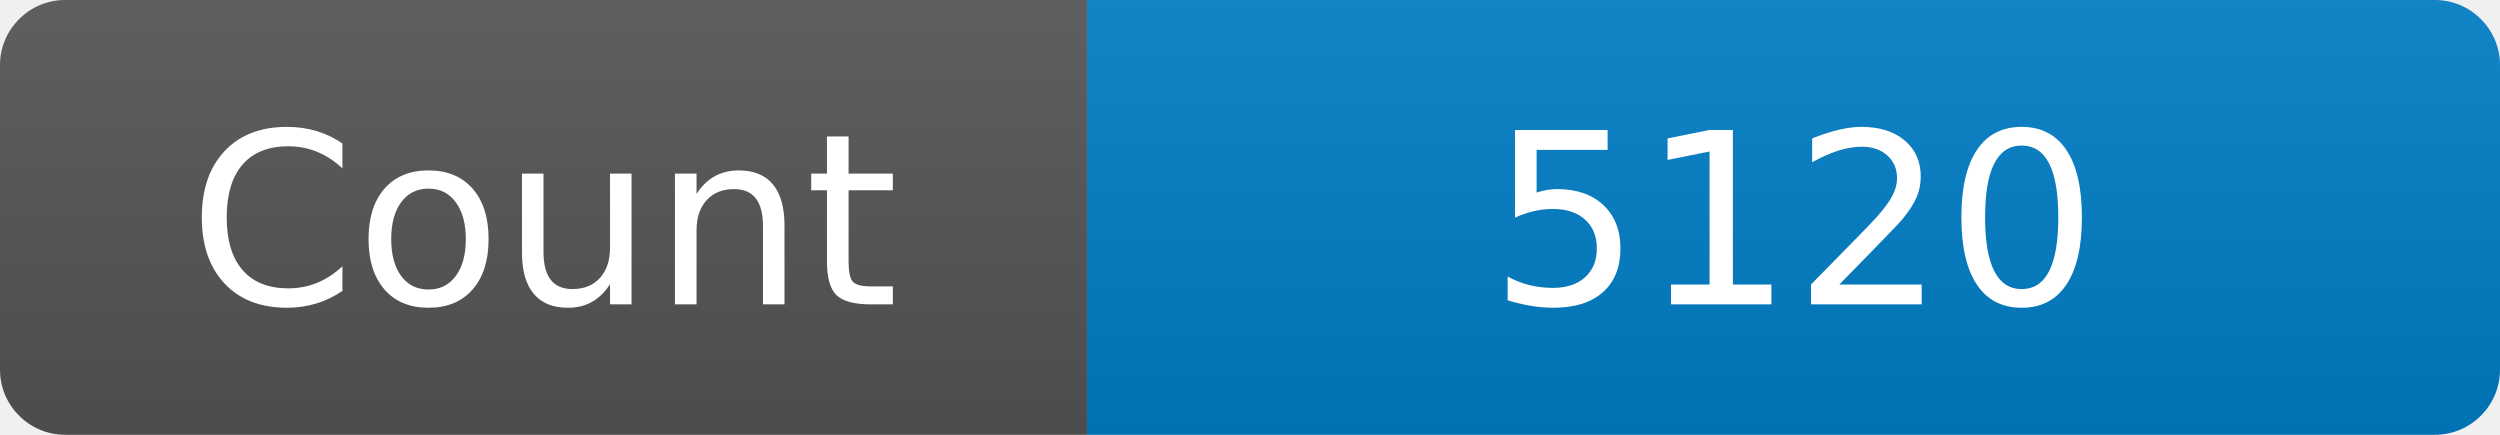
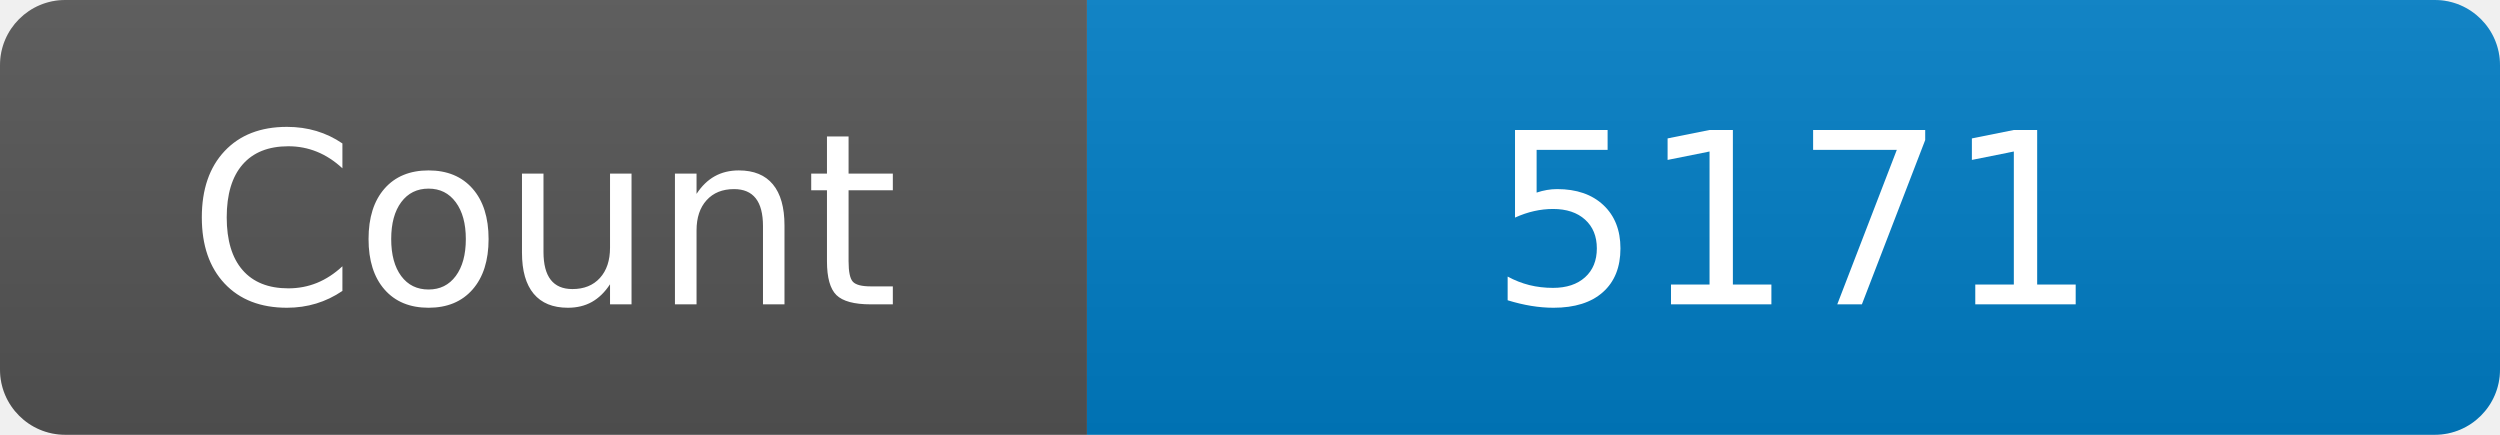
<svg xmlns="http://www.w3.org/2000/svg" width="115" height="20" role="img" aria-label="Maintained?: yes">
  <linearGradient id="s" x2="0" y2="100%">
    <stop offset="0" stop-color="#bbb" stop-opacity=".1" />
    <stop offset="1" stop-opacity=".1" />
  </linearGradient>
  <clipPath id="r">
    <rect width="115" height="20" rx="3" fill="#fff" />
  </clipPath>
  <g clip-path="url(#r)">
    <rect width="50" height="20" fill="#555" />
    <rect x="50" width="160" height="20" fill="#007ec6" />
    <rect width="115" height="20" fill="url(#s)" />
  </g>
  <g fill="#fff" text-anchor="middle" font-family="Verdana,Geneva,DejaVu Sans,sans-serif" font-size="110">
    <text x="250" y="140" transform="scale(.1)" fill="#fff">Count</text>
-     <text x="825" y="140" transform="scale(.1)" fill="#fff">5120</text>
+     <text x="825" y="140" transform="scale(.1)" fill="#fff">5171</text>
  </g>
</svg>
